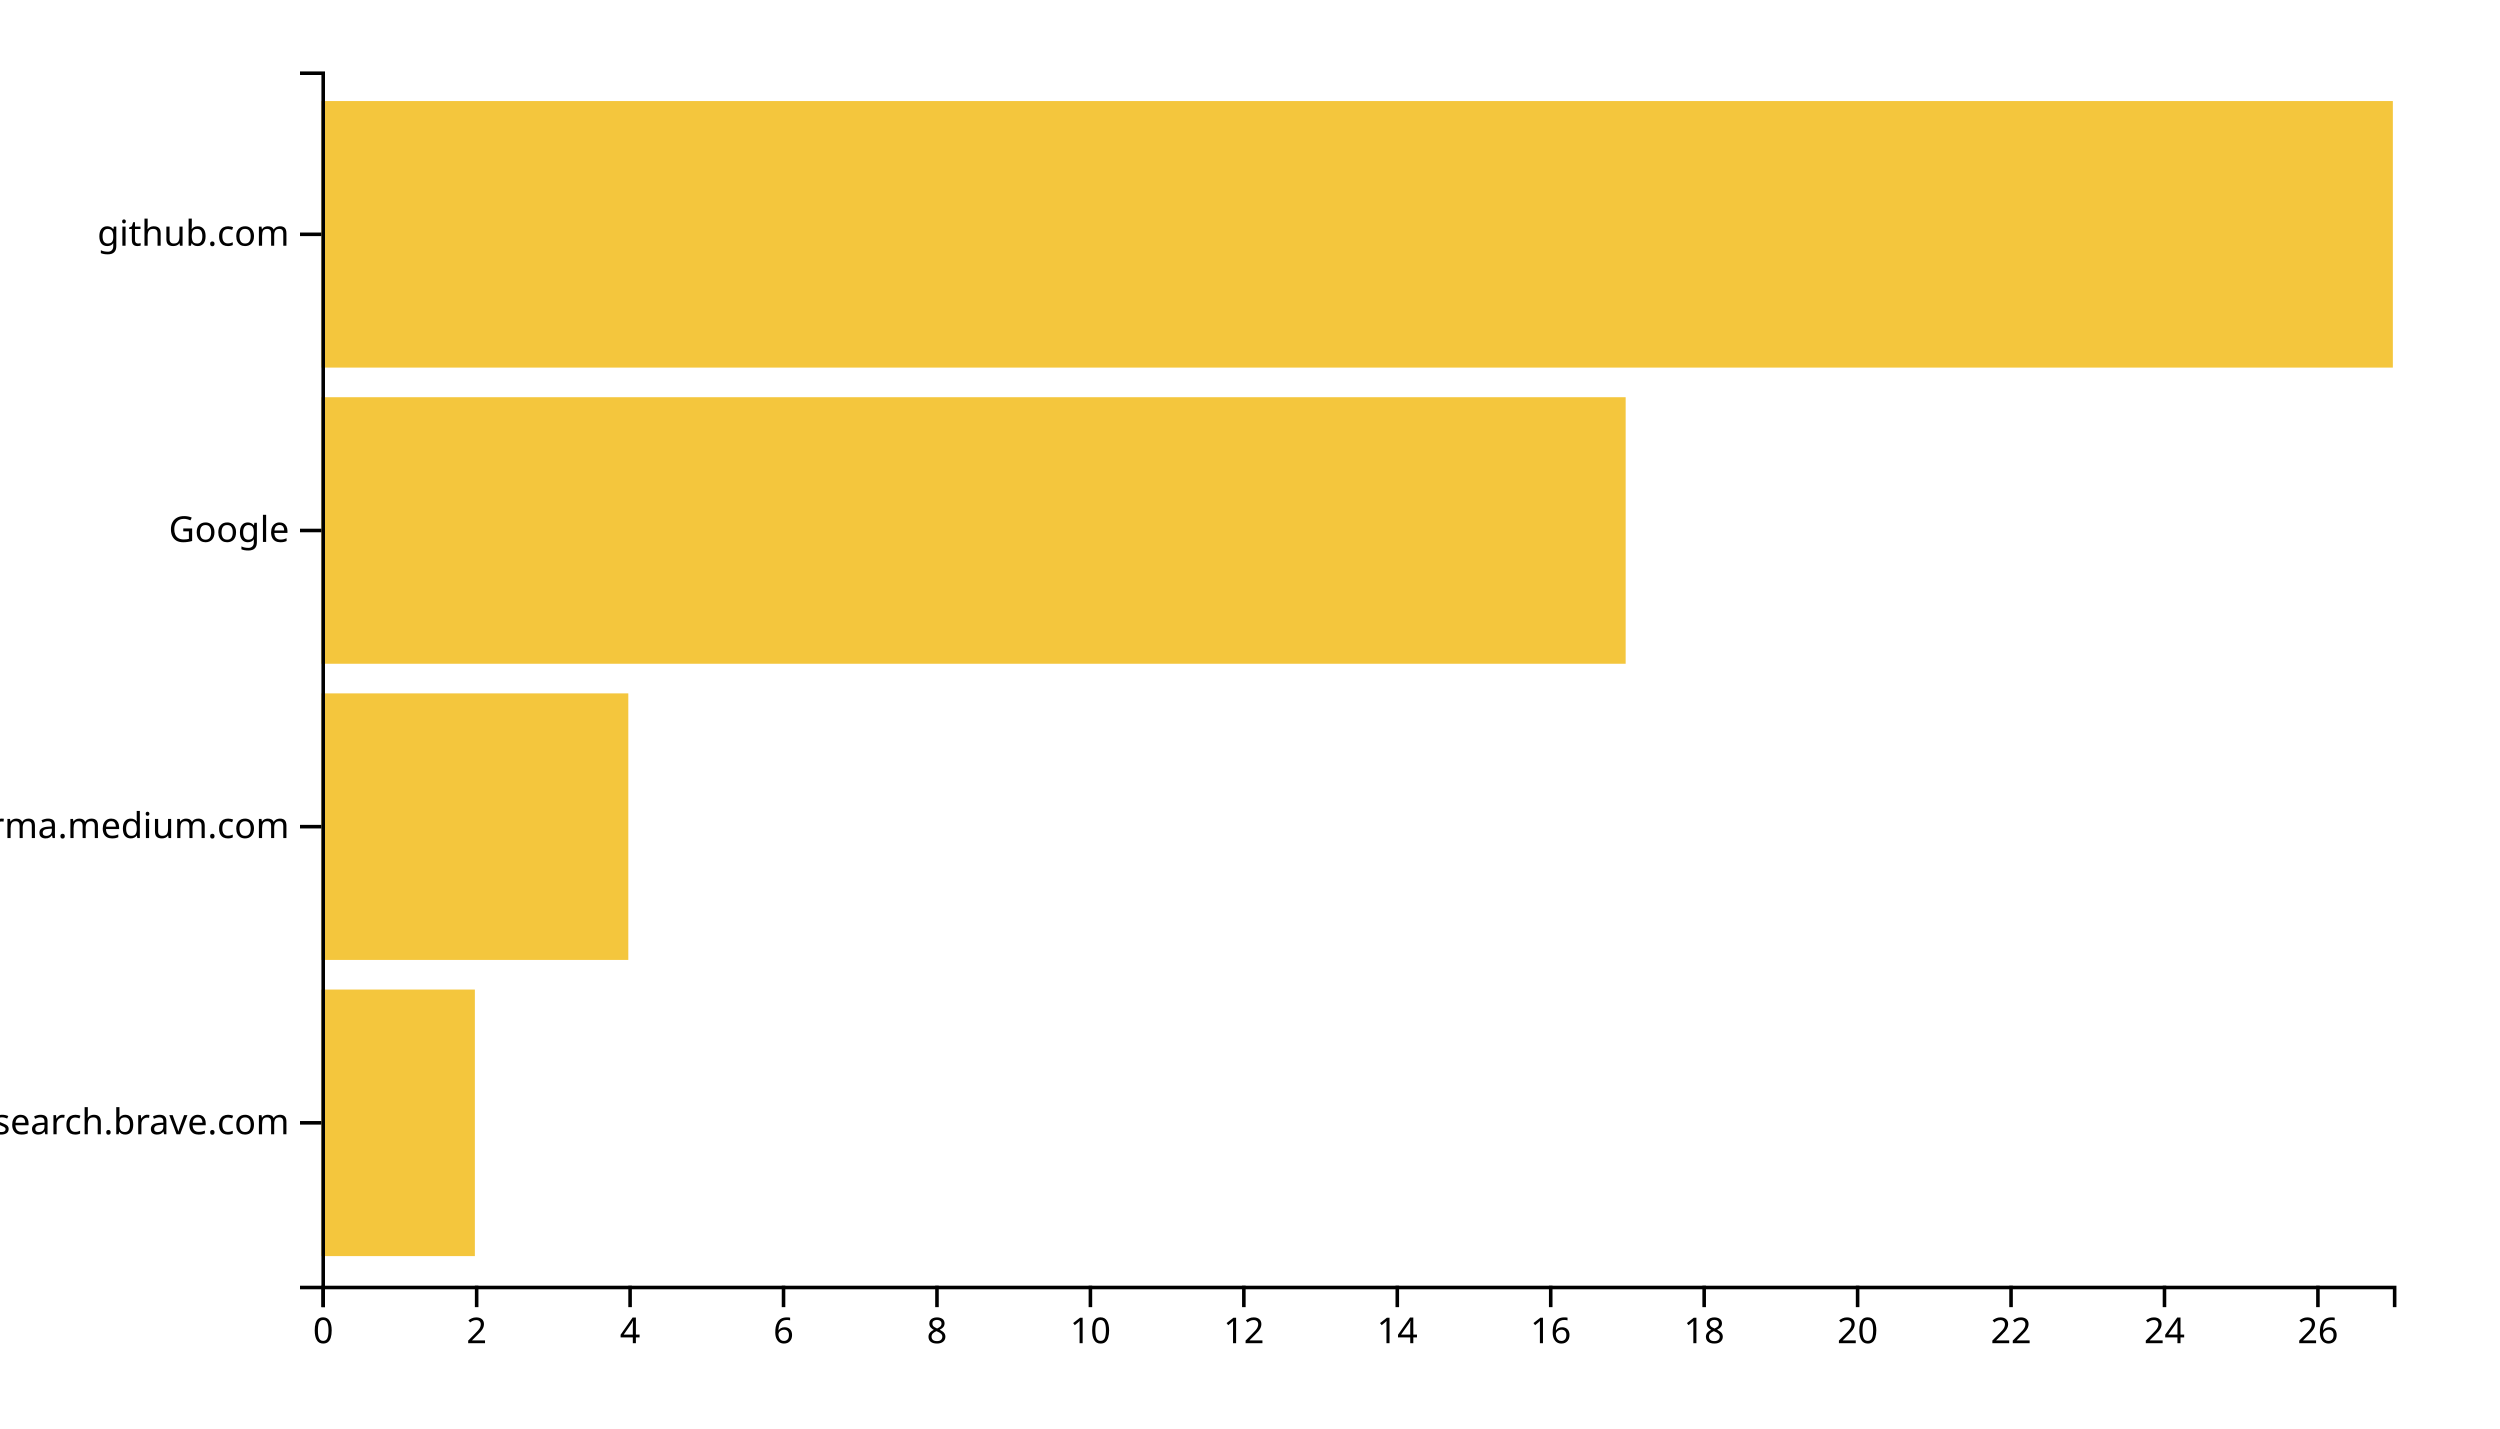
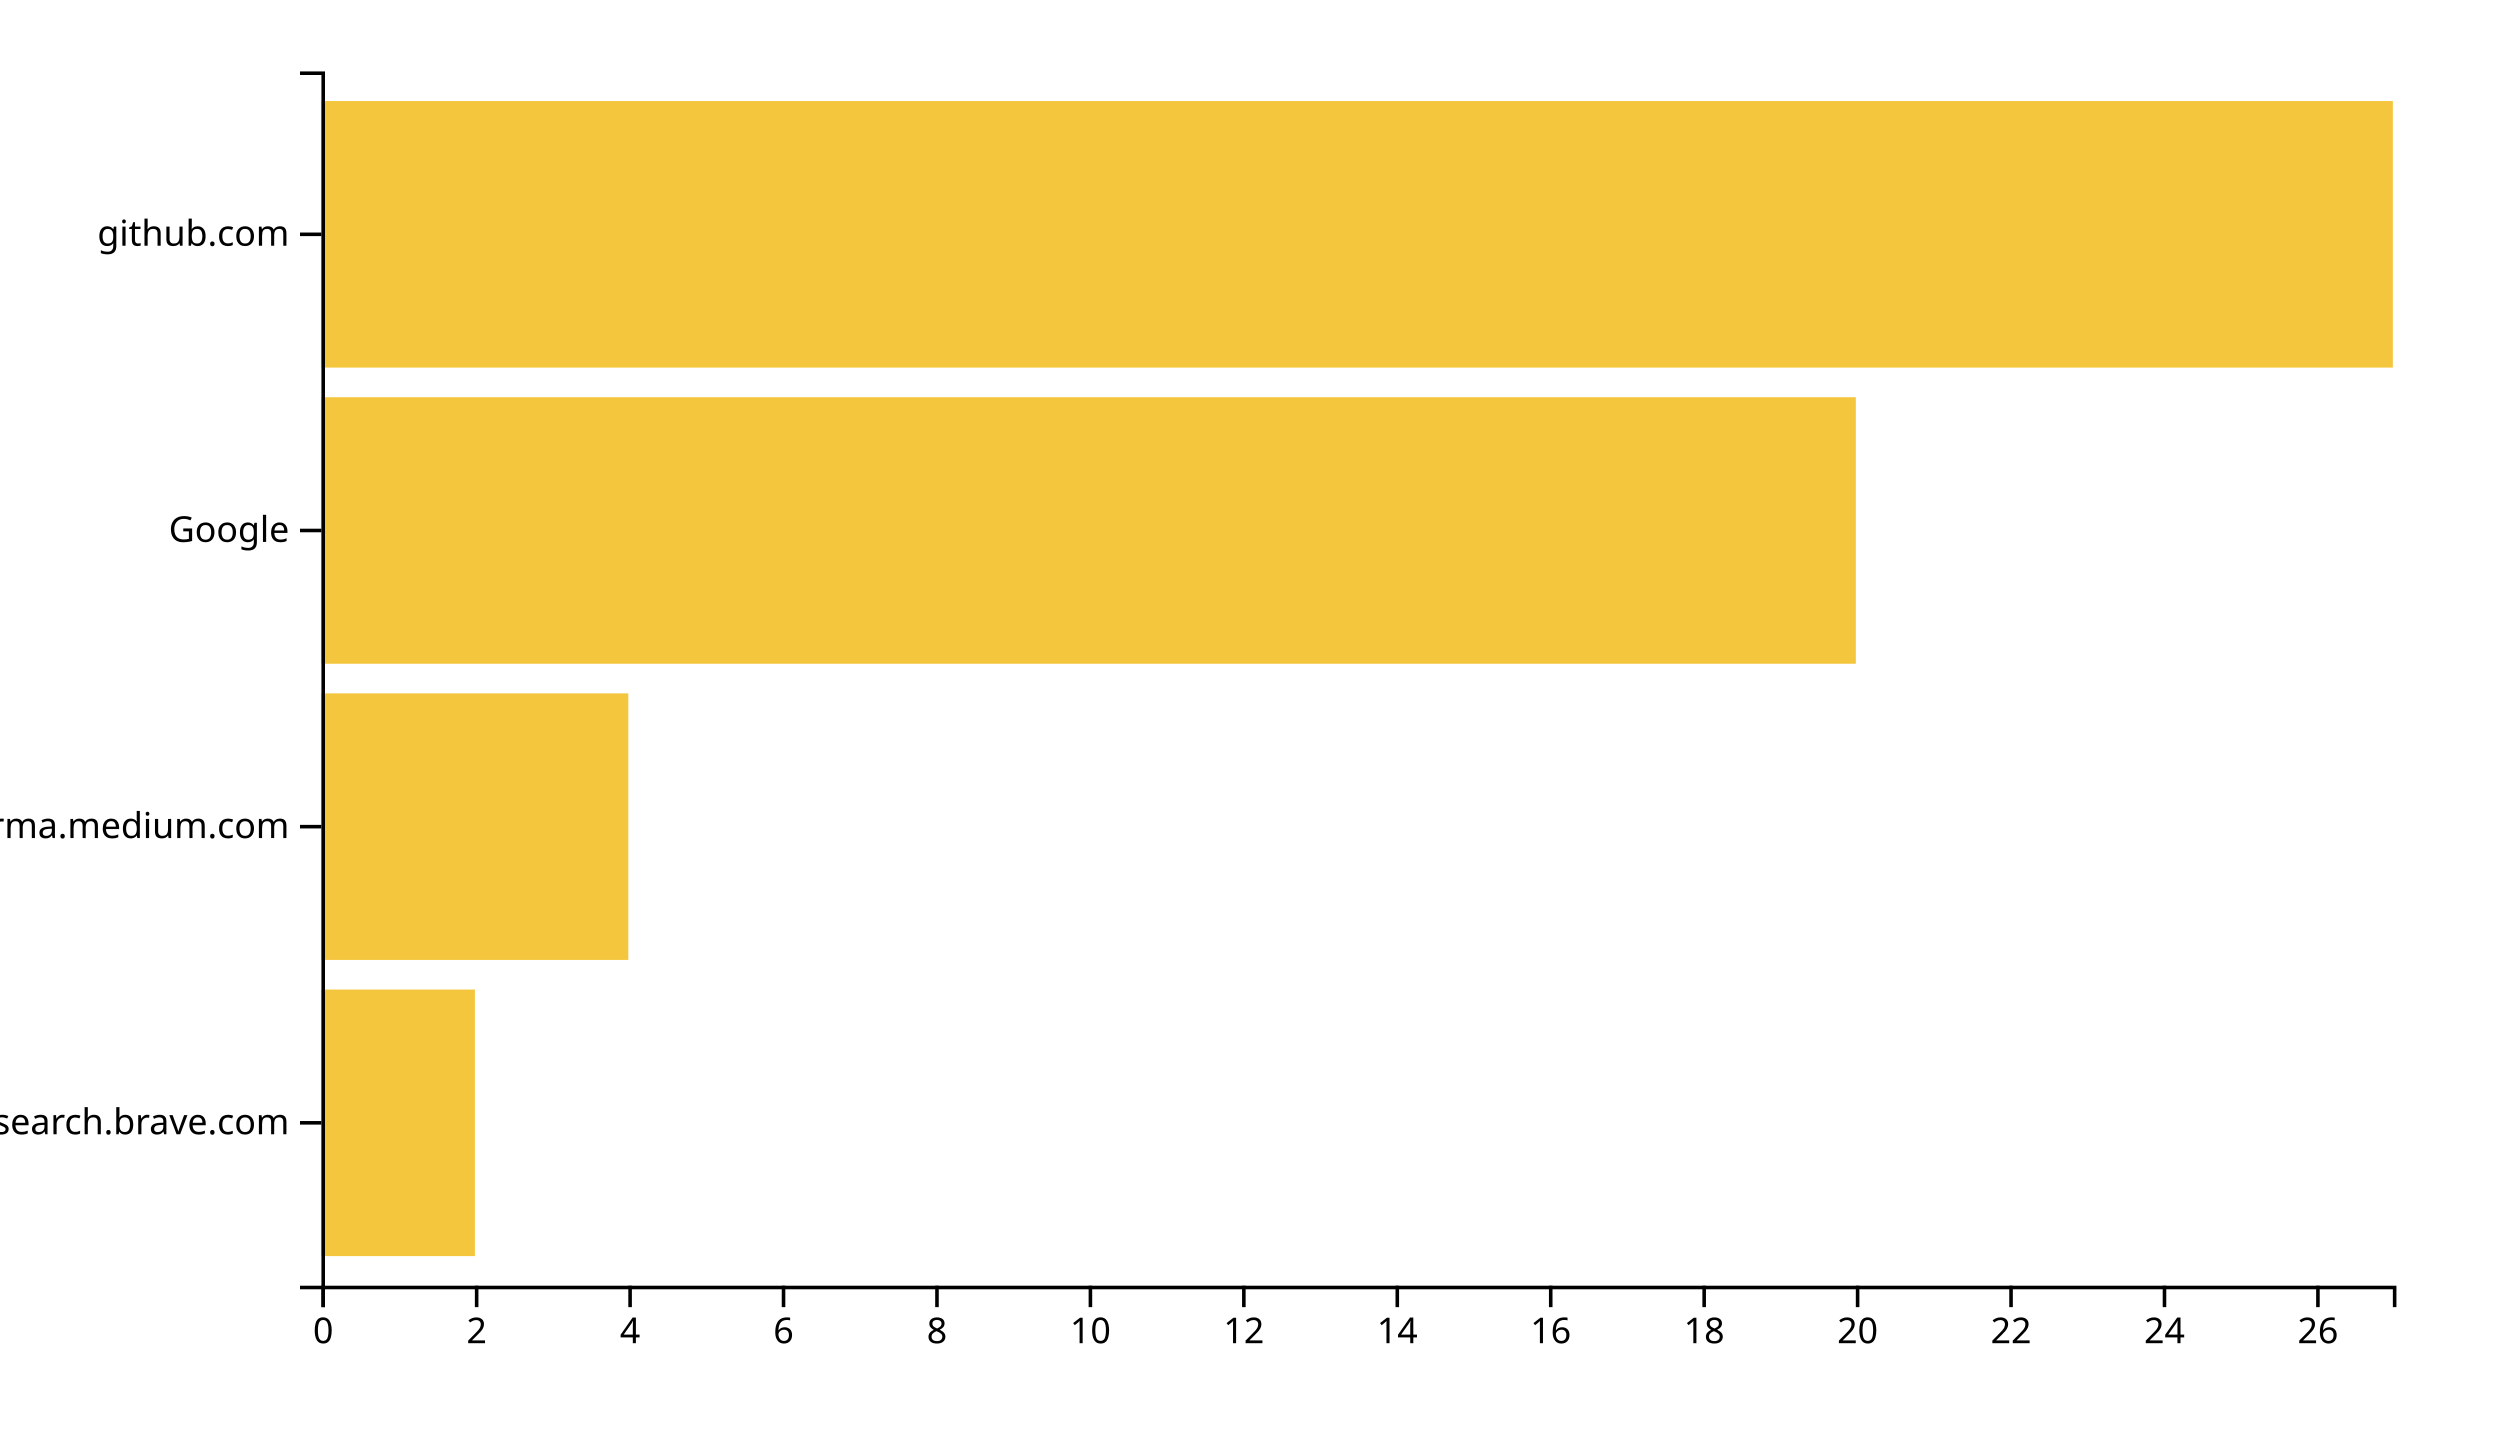
<svg xmlns="http://www.w3.org/2000/svg" width="700" height="400">
  <g transform="translate(90,20)">
    <rect class="bar" width="42.963" y="257.073" height="74.634" style="fill: #f4c63d; text-anchor: end;" />
    <rect class="bar" width="85.926" y="174.146" height="74.634" style="fill: #f4c63d; text-anchor: end;" />
-     <rect class="bar" width="365.185" y="91.22" height="74.634" style="fill: #f4c63d; text-anchor: end;" />
+     <rect class="bar" width="429.63" y="91.22" height="74.634" style="fill: #f4c63d; text-anchor: end;" />
    <rect class="bar" width="580" y="8.293" height="74.634" style="fill: #f4c63d; text-anchor: end;" />
    <g transform="translate(0,340)" fill="none" font-size="10" font-family="sans-serif" text-anchor="middle">
      <path class="domain" stroke="currentColor" d="M0.5,6V0.5H580.5V6" />
      <g class="tick" opacity="1" transform="translate(0.5,0)">
        <line stroke="currentColor" y2="6" />
        <text fill="currentColor" y="9" dy="0.71em">0</text>
      </g>
      <g class="tick" opacity="1" transform="translate(43.46296,0)">
        <line stroke="currentColor" y2="6" />
        <text fill="currentColor" y="9" dy="0.71em">2</text>
      </g>
      <g class="tick" opacity="1" transform="translate(86.42593,0)">
        <line stroke="currentColor" y2="6" />
        <text fill="currentColor" y="9" dy="0.71em">4</text>
      </g>
      <g class="tick" opacity="1" transform="translate(129.3889,0)">
        <line stroke="currentColor" y2="6" />
        <text fill="currentColor" y="9" dy="0.71em">6</text>
      </g>
      <g class="tick" opacity="1" transform="translate(172.3519,0)">
        <line stroke="currentColor" y2="6" />
        <text fill="currentColor" y="9" dy="0.71em">8</text>
      </g>
      <g class="tick" opacity="1" transform="translate(215.3148,0)">
        <line stroke="currentColor" y2="6" />
        <text fill="currentColor" y="9" dy="0.71em">10</text>
      </g>
      <g class="tick" opacity="1" transform="translate(258.2778,0)">
        <line stroke="currentColor" y2="6" />
        <text fill="currentColor" y="9" dy="0.71em">12</text>
      </g>
      <g class="tick" opacity="1" transform="translate(301.2407,0)">
        <line stroke="currentColor" y2="6" />
        <text fill="currentColor" y="9" dy="0.71em">14</text>
      </g>
      <g class="tick" opacity="1" transform="translate(344.2037,0)">
        <line stroke="currentColor" y2="6" />
        <text fill="currentColor" y="9" dy="0.71em">16</text>
      </g>
      <g class="tick" opacity="1" transform="translate(387.1667,0)">
        <line stroke="currentColor" y2="6" />
        <text fill="currentColor" y="9" dy="0.71em">18</text>
      </g>
      <g class="tick" opacity="1" transform="translate(430.1296,0)">
        <line stroke="currentColor" y2="6" />
        <text fill="currentColor" y="9" dy="0.71em">20</text>
      </g>
      <g class="tick" opacity="1" transform="translate(473.0926,0)">
        <line stroke="currentColor" y2="6" />
        <text fill="currentColor" y="9" dy="0.71em">22</text>
      </g>
      <g class="tick" opacity="1" transform="translate(516.0556,0)">
        <line stroke="currentColor" y2="6" />
        <text fill="currentColor" y="9" dy="0.71em">24</text>
      </g>
      <g class="tick" opacity="1" transform="translate(559.0185,0)">
        <line stroke="currentColor" y2="6" />
        <text fill="currentColor" y="9" dy="0.71em">26</text>
      </g>
    </g>
    <g fill="none" font-size="10" font-family="sans-serif" text-anchor="end">
      <path class="domain" stroke="currentColor" d="M-6,340.5H0.5V0.5H-6" />
      <g class="tick" opacity="1" transform="translate(0,294.3902)">
        <line stroke="currentColor" x2="-6" />
        <text fill="currentColor" x="-9" dy="0.32em">search.brave.com</text>
      </g>
      <g class="tick" opacity="1" transform="translate(0,211.4634)">
        <line stroke="currentColor" x2="-6" />
        <text fill="currentColor" x="-9" dy="0.32em">xgirma.medium.com</text>
      </g>
      <g class="tick" opacity="1" transform="translate(0,128.5366)">
        <line stroke="currentColor" x2="-6" />
        <text fill="currentColor" x="-9" dy="0.32em">Google</text>
      </g>
      <g class="tick" opacity="1" transform="translate(0,45.60976)">
        <line stroke="currentColor" x2="-6" />
        <text fill="currentColor" x="-9" dy="0.32em">github.com</text>
      </g>
    </g>
  </g>
</svg>
